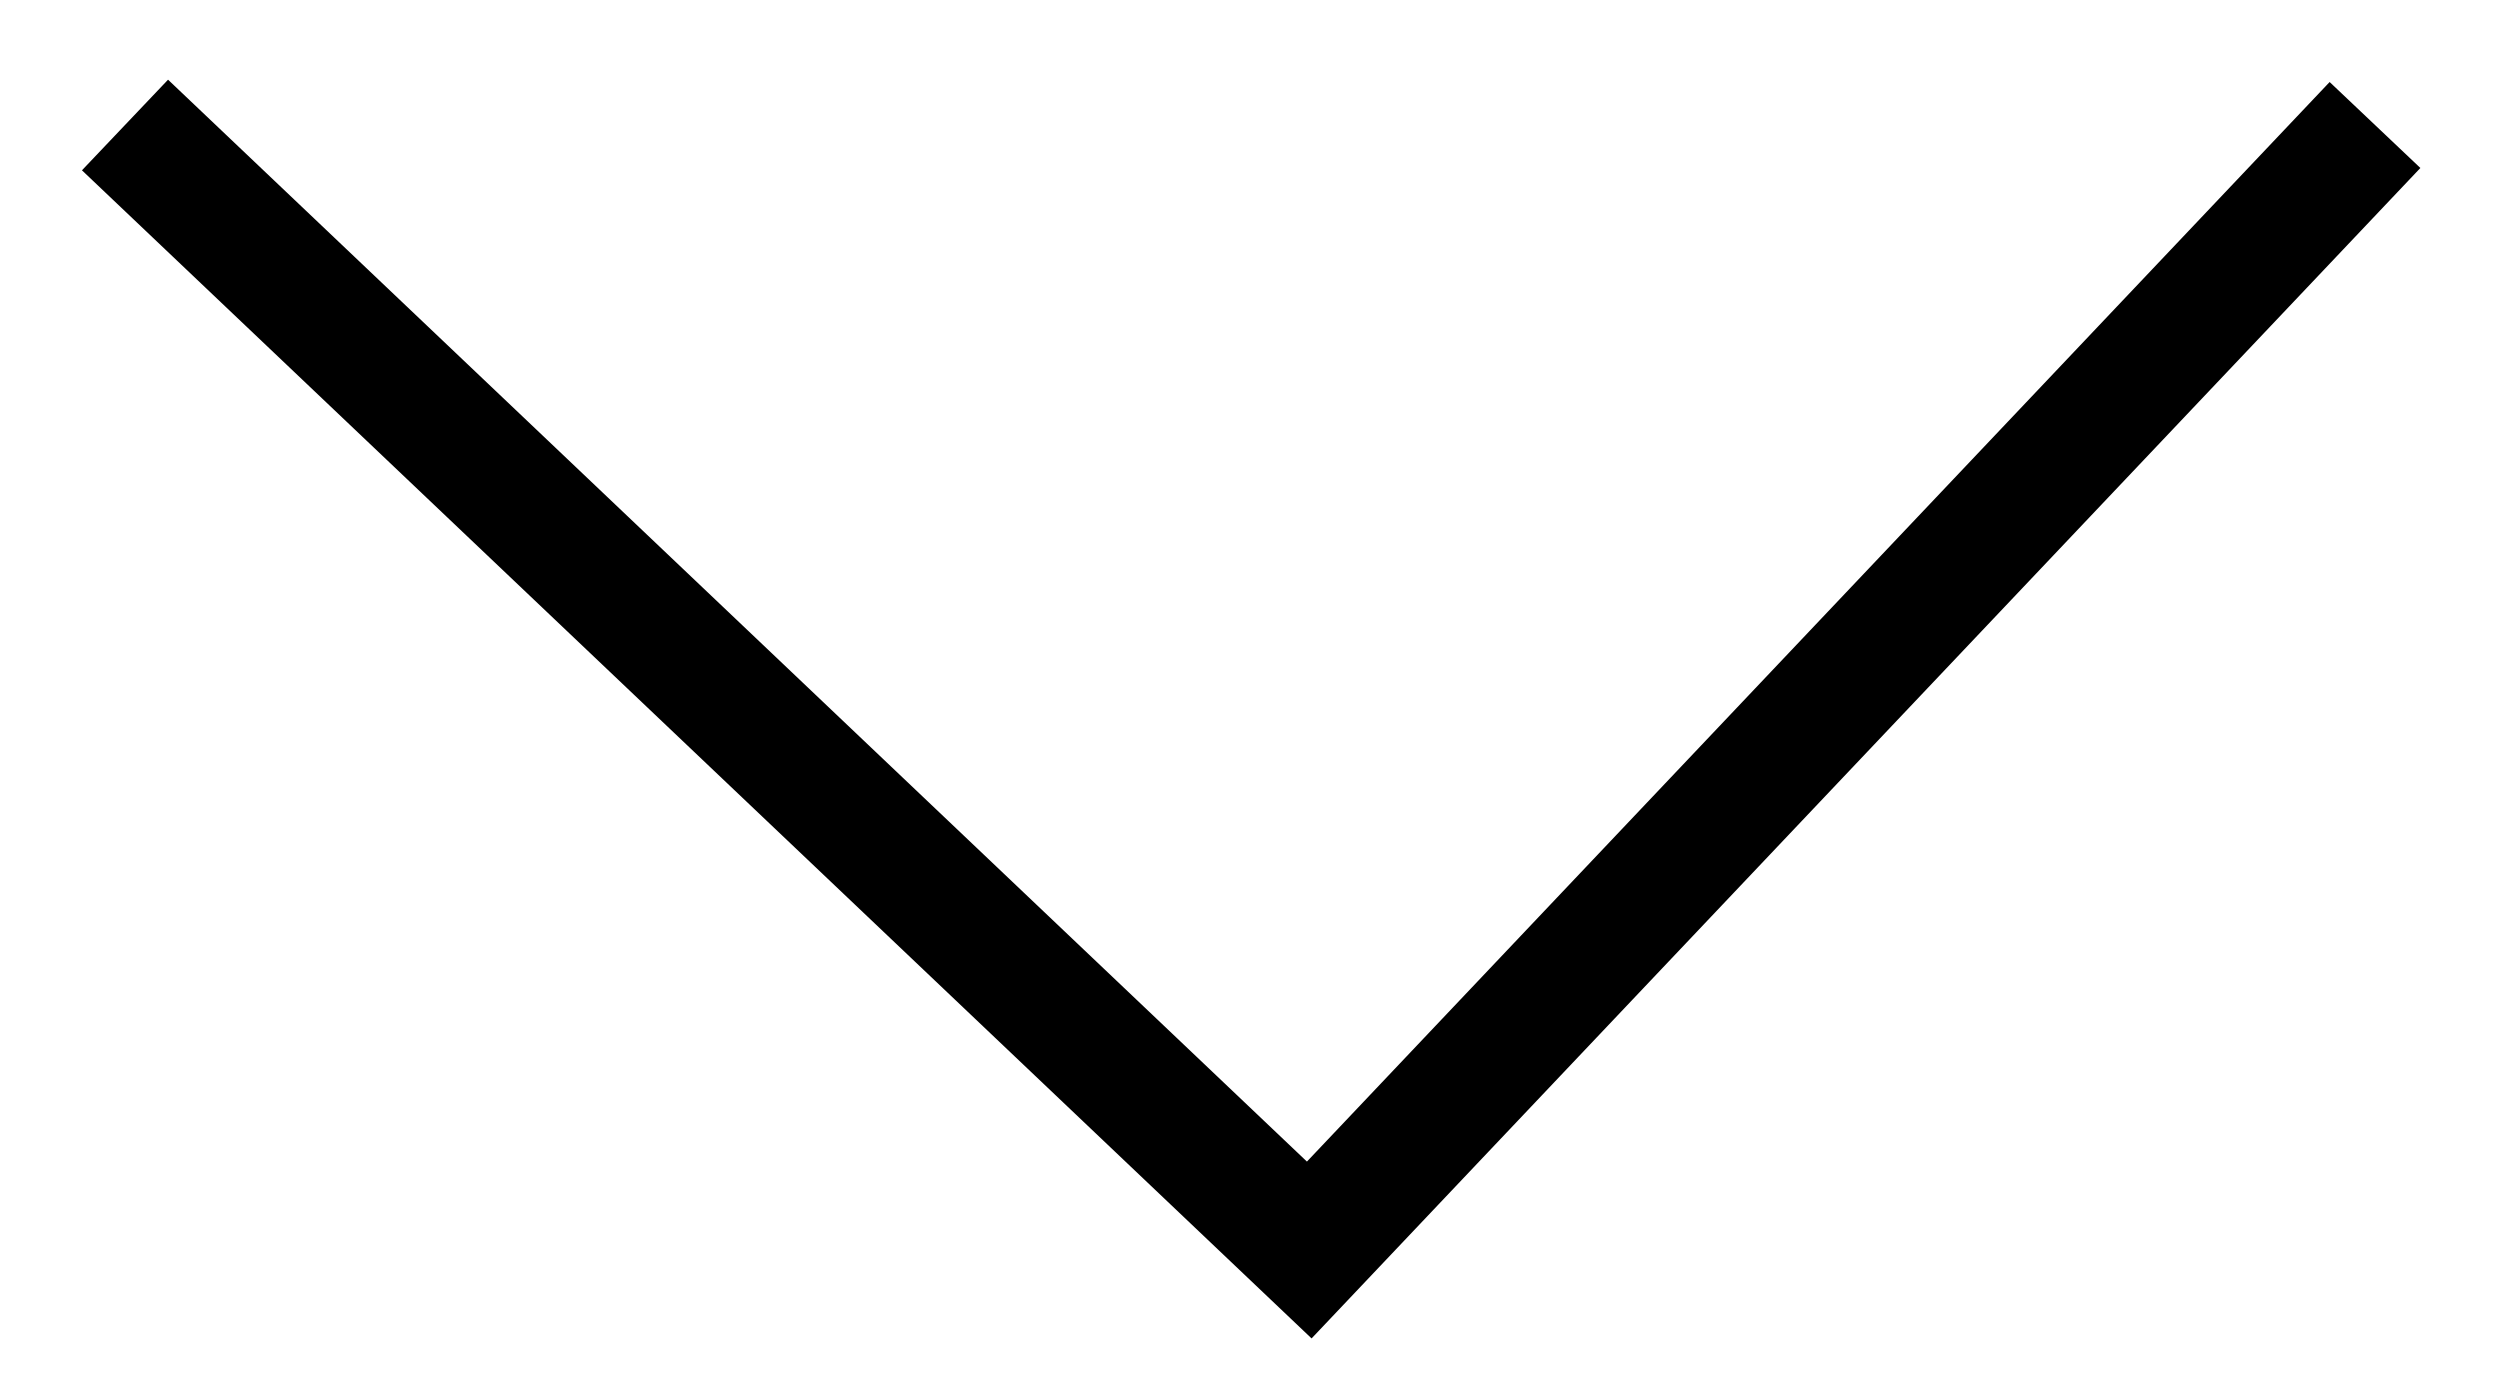
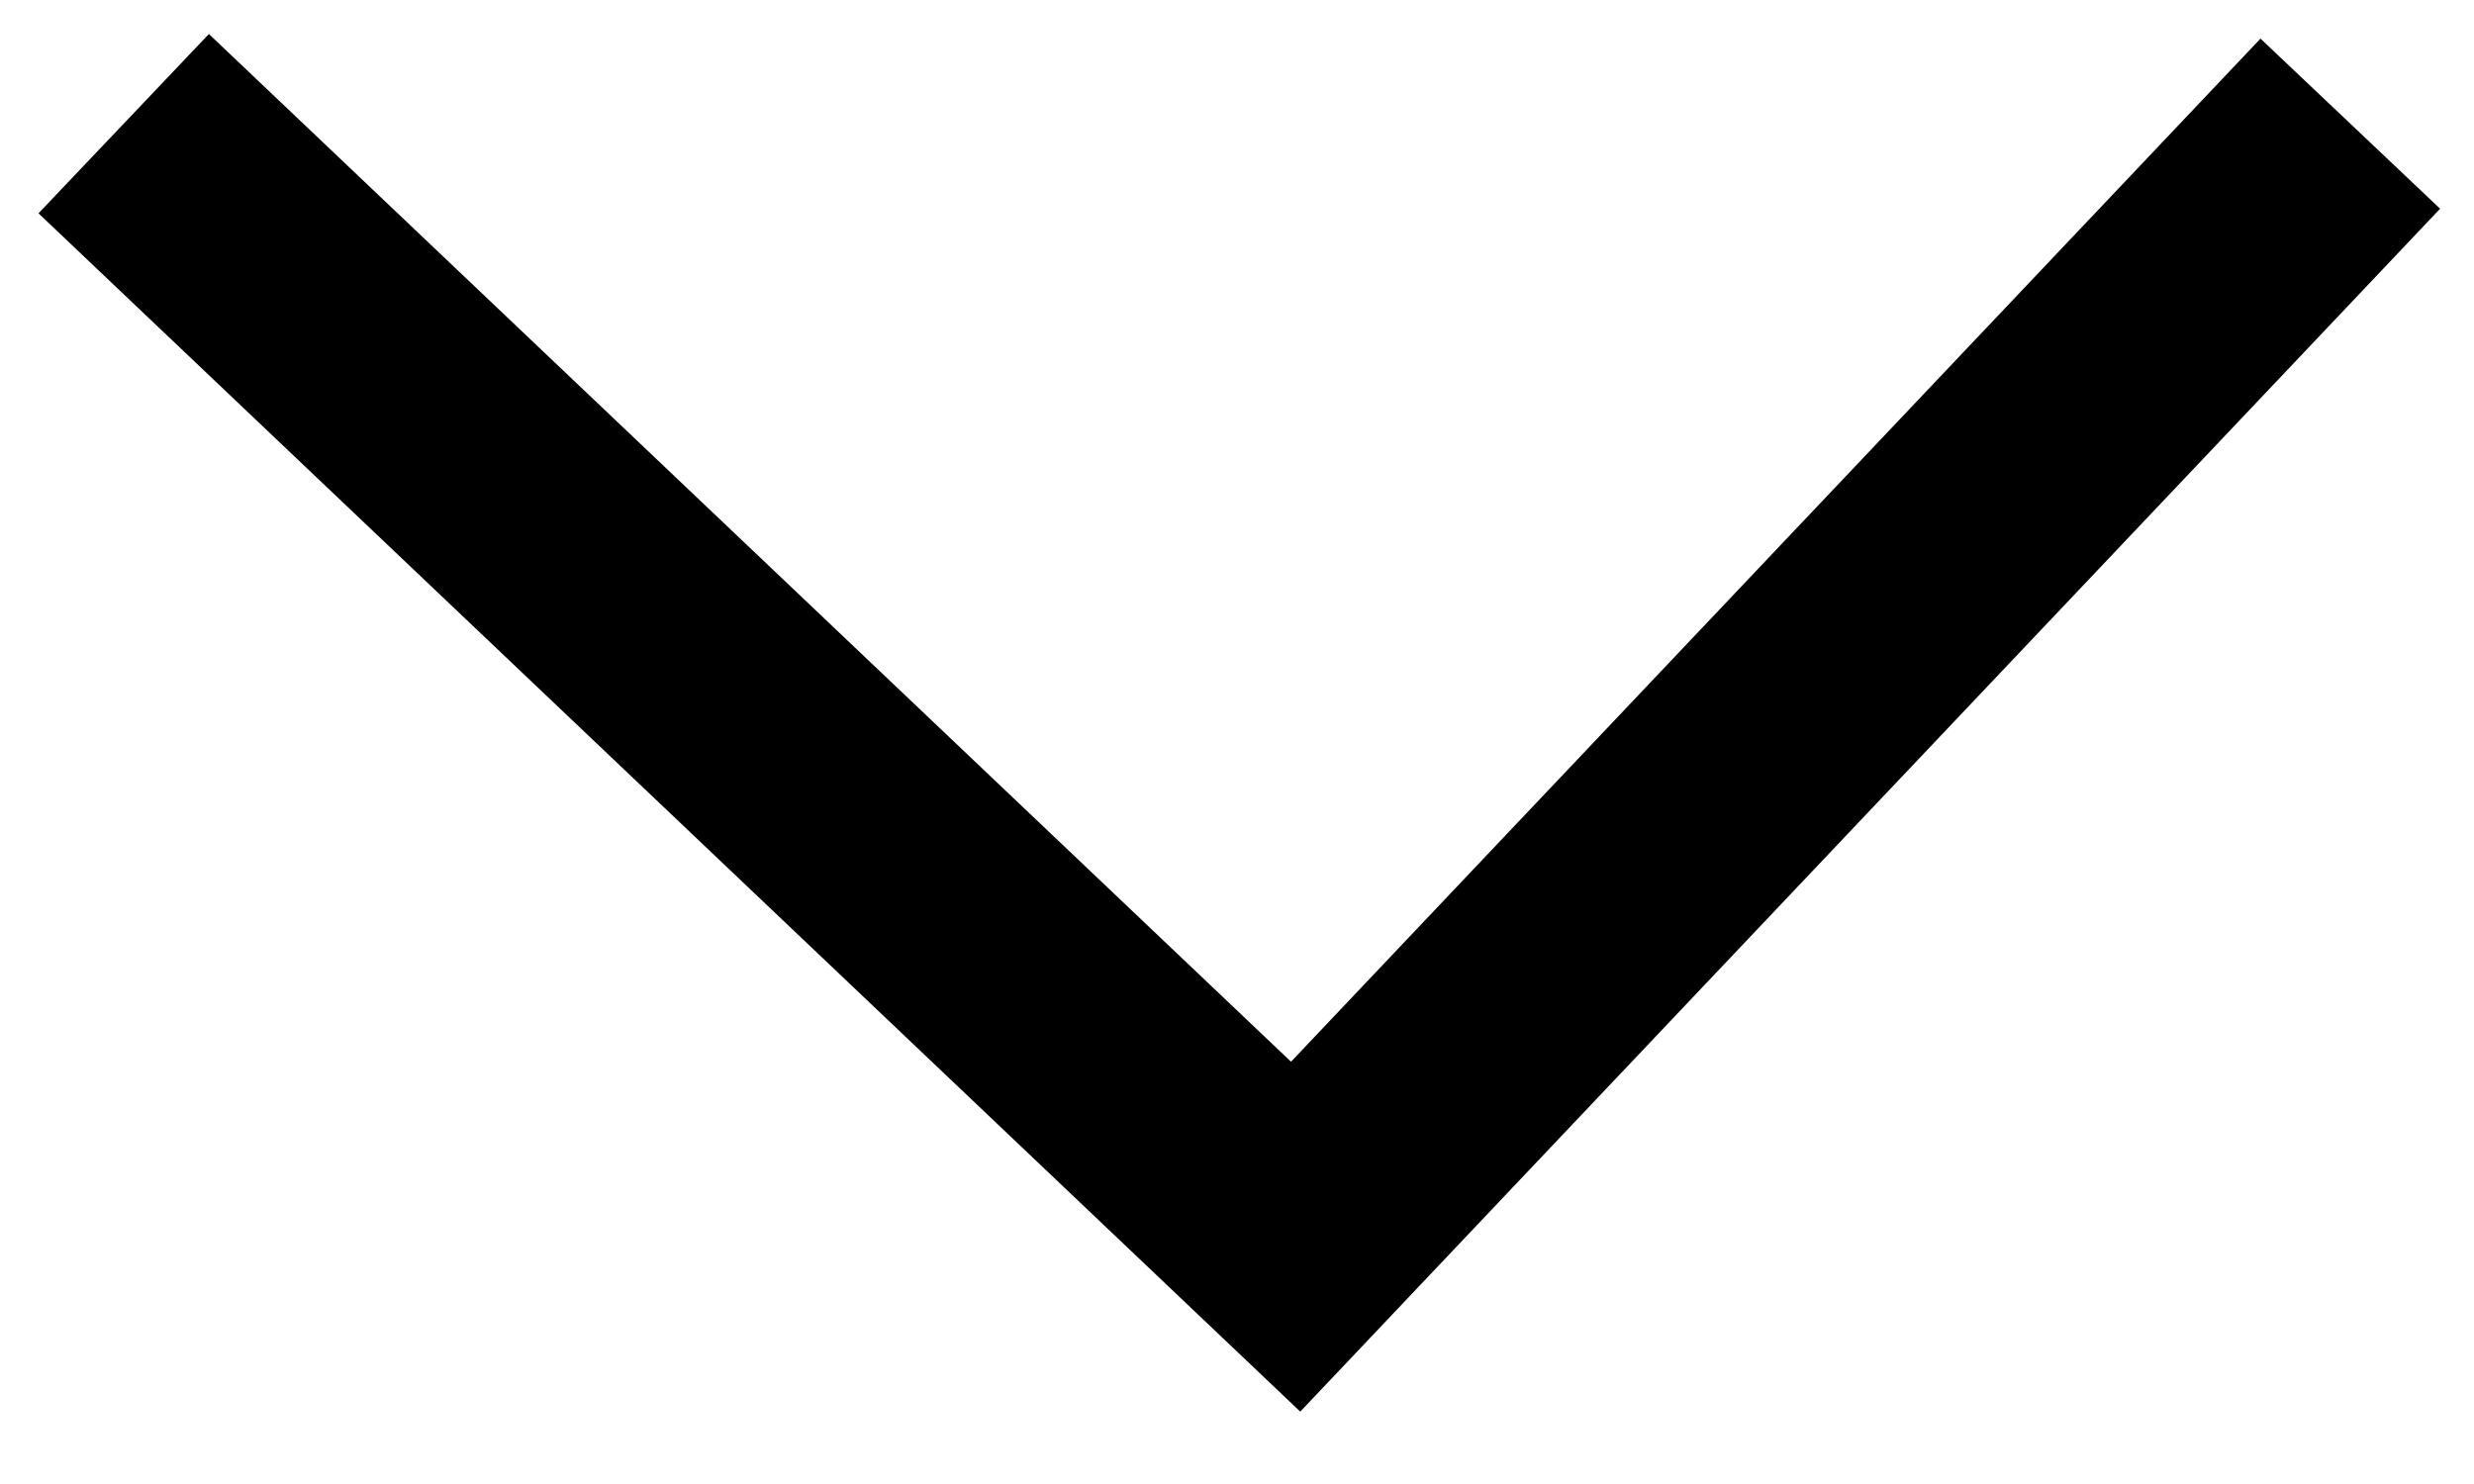
- <svg xmlns="http://www.w3.org/2000/svg" width="20" height="11" viewBox="0 0 20 11" fill="none">
-   <path d="M1 1L10.474 10L19 1" stroke="black" />
+ <svg xmlns="http://www.w3.org/2000/svg" width="20" height="12" viewBox="0 0 20 12" fill="none">
+   <path d="M1 1L10.474 10L19 1" stroke="black" stroke-width="2" />
</svg>
